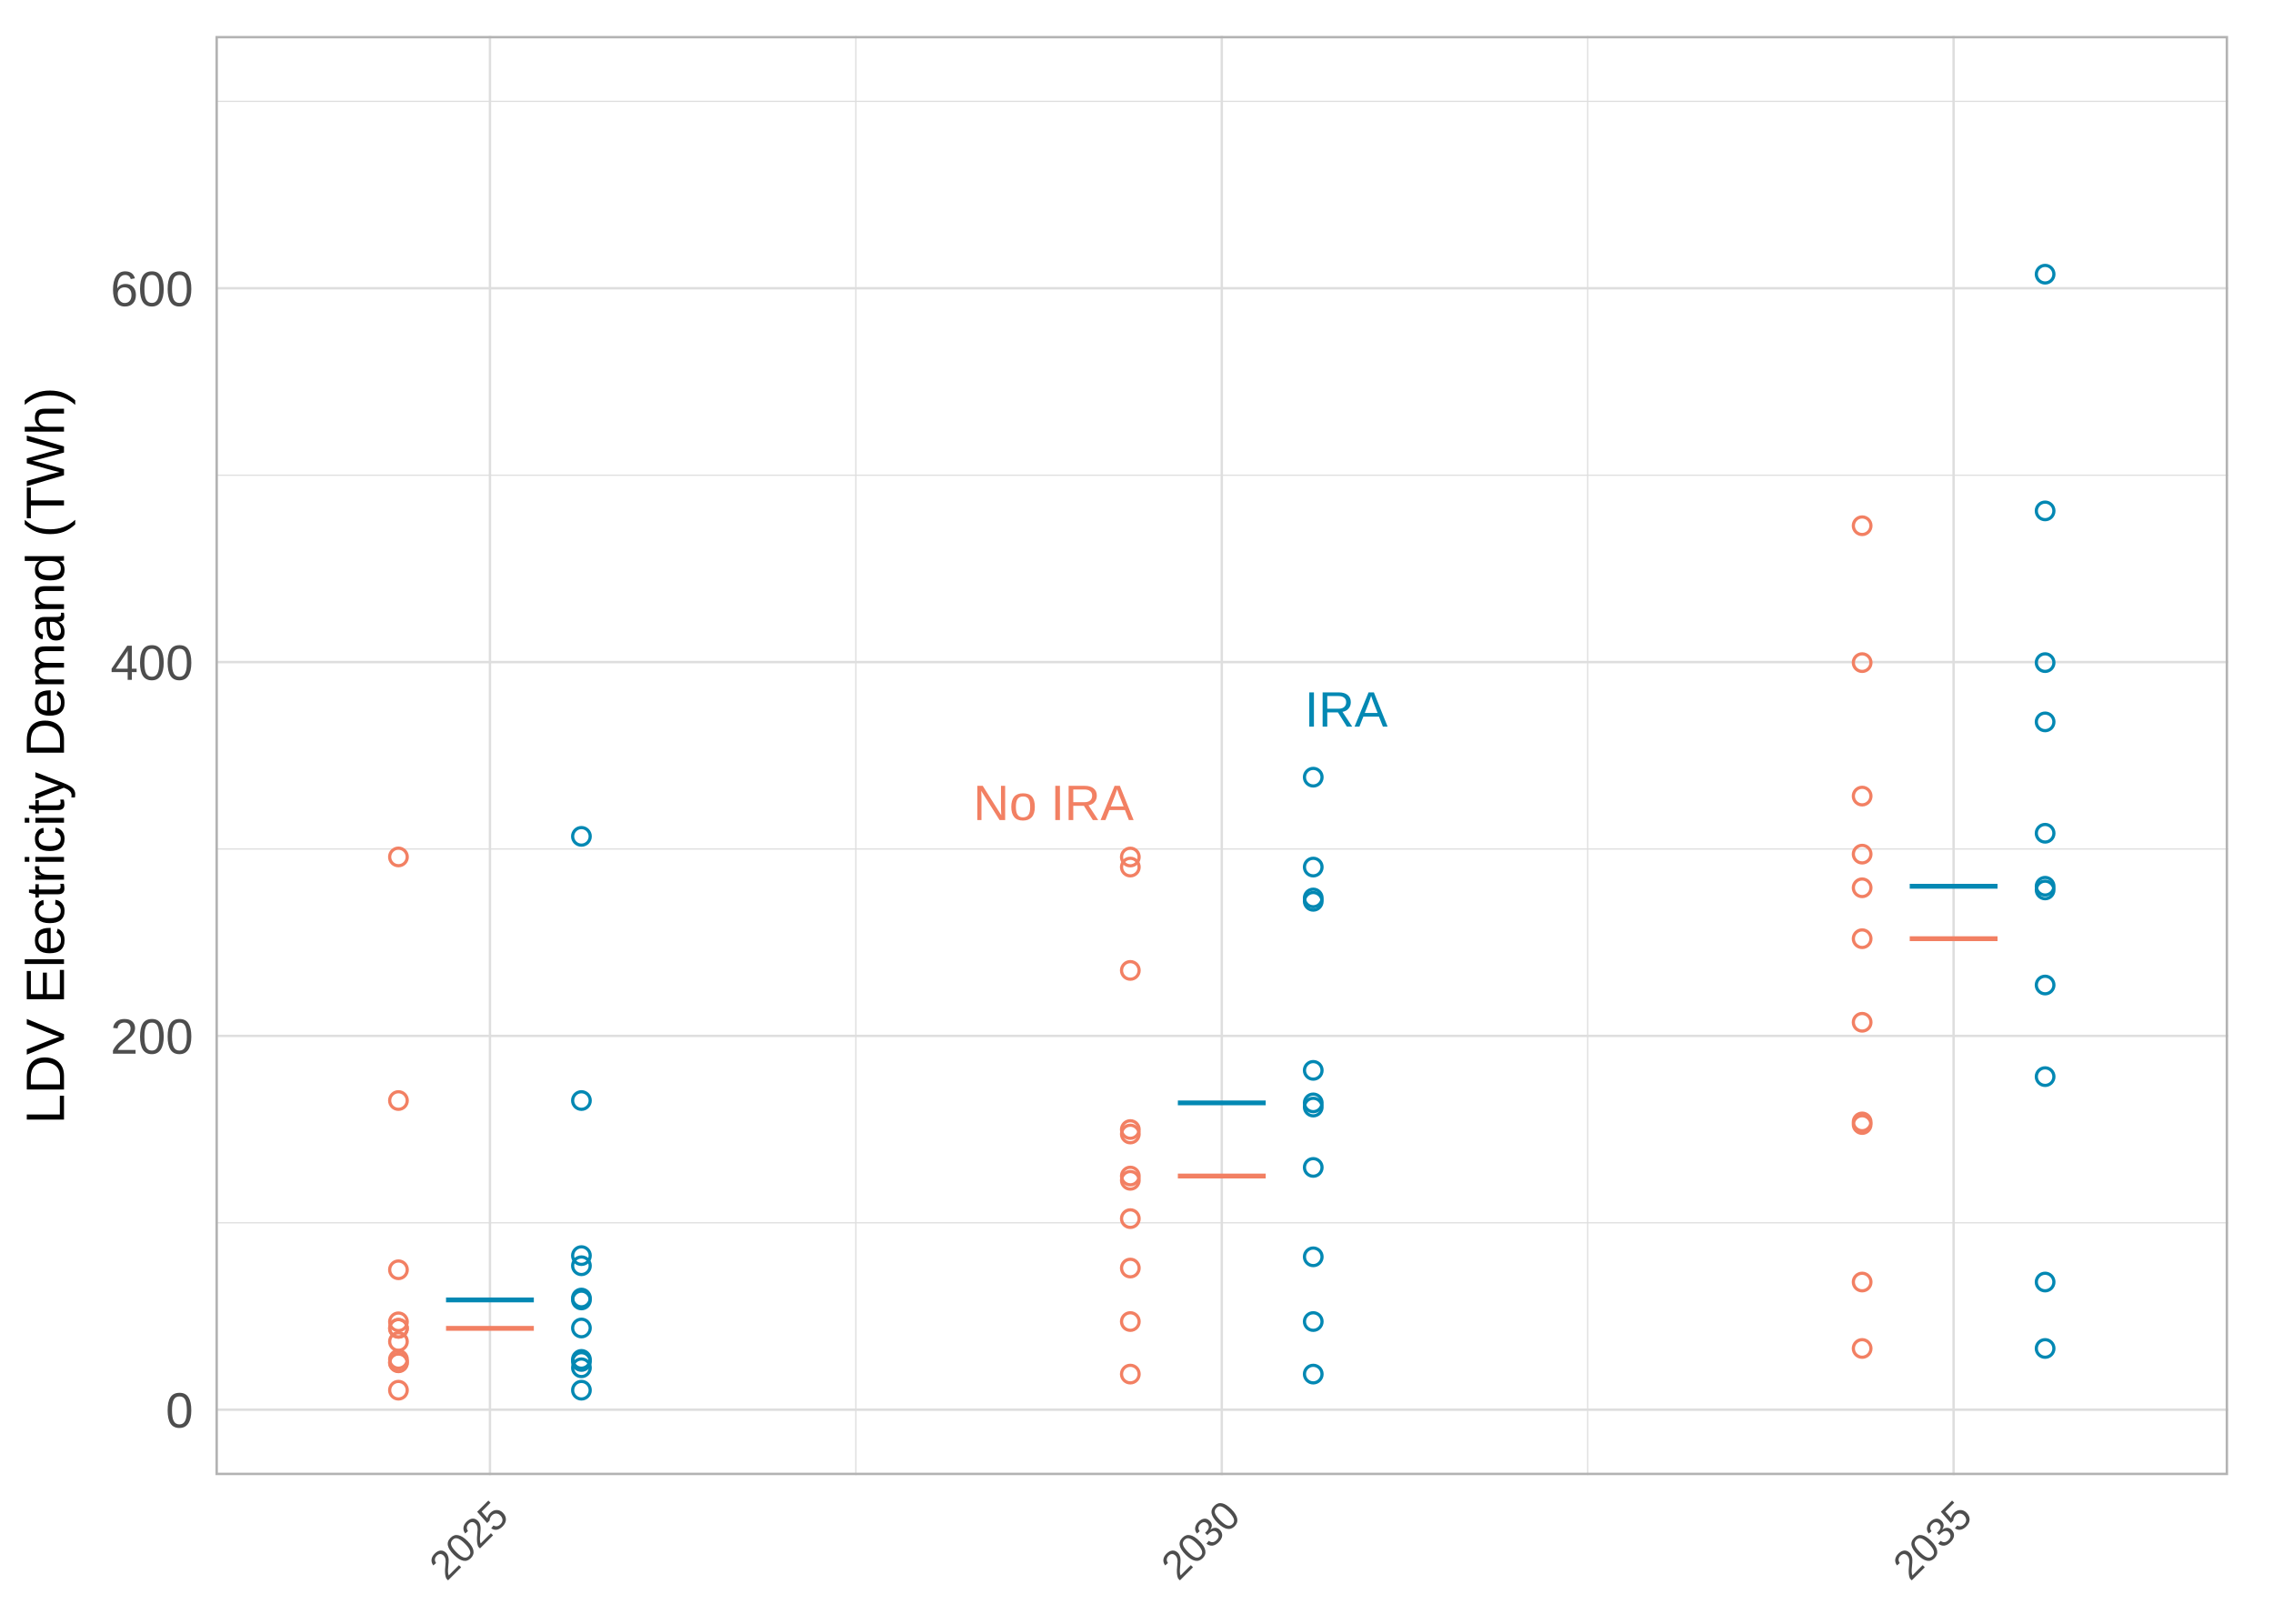
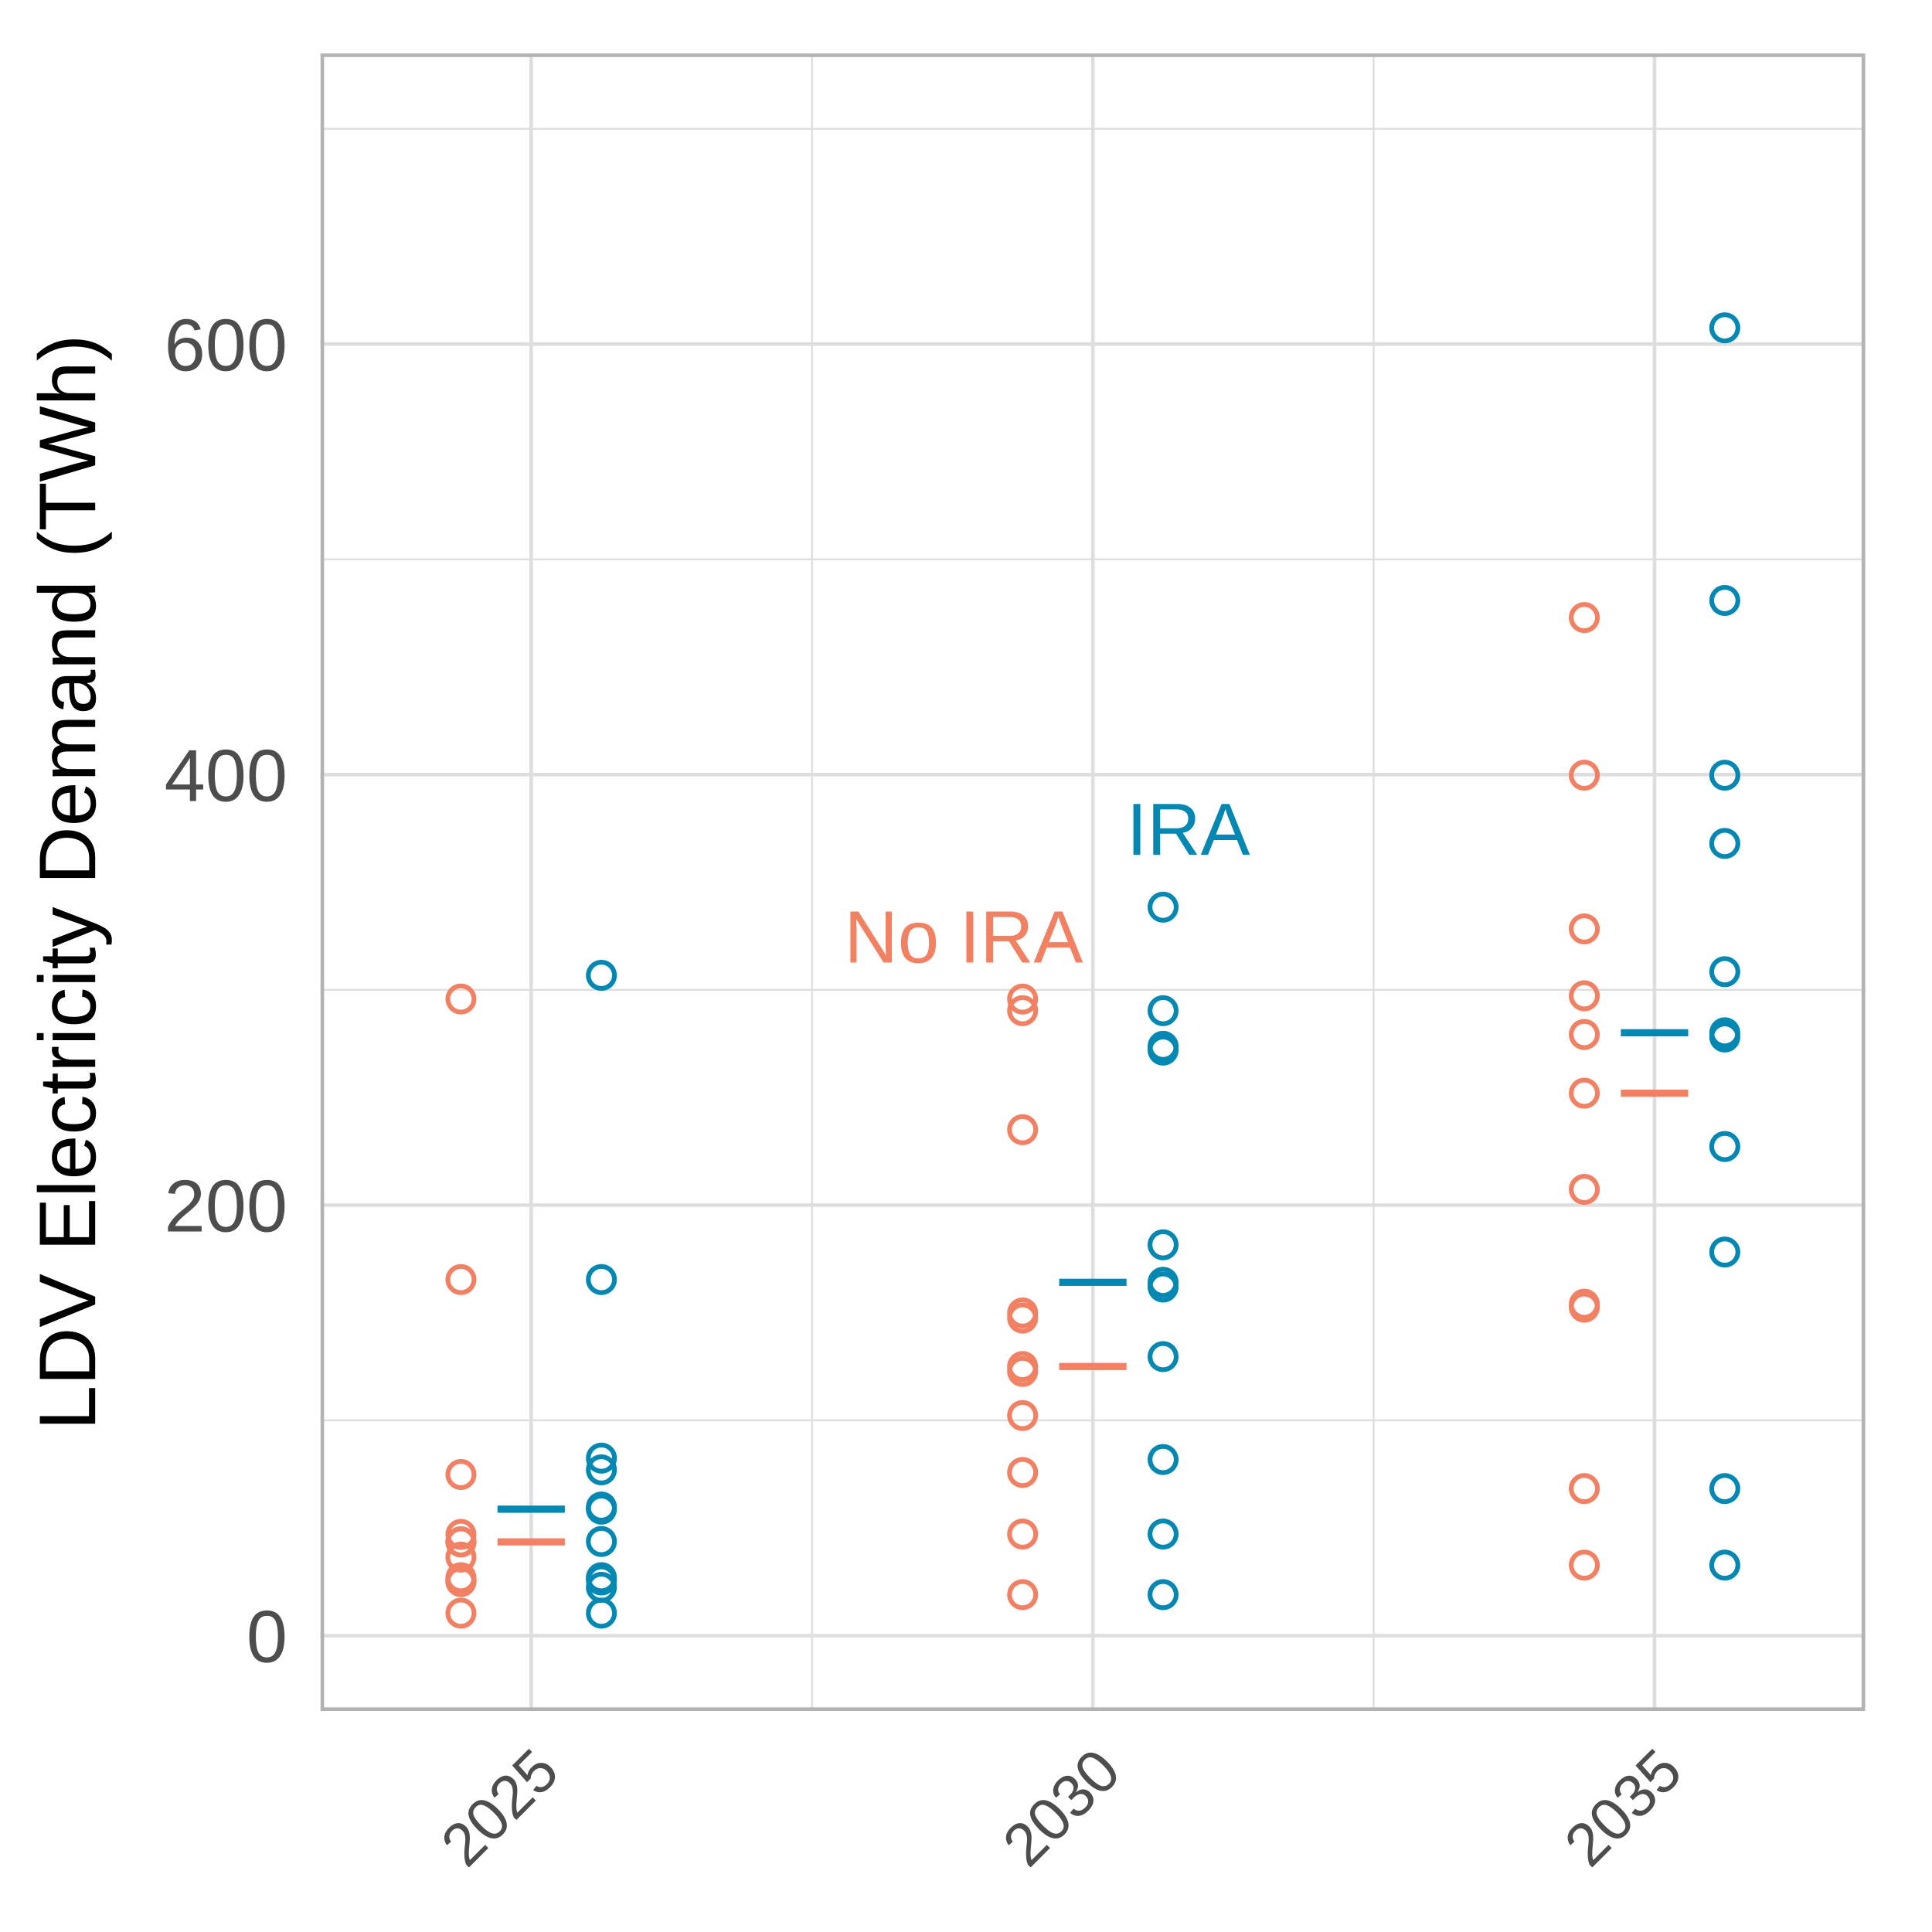
- <svg xmlns="http://www.w3.org/2000/svg" class="svglite" width="504.00pt" height="360.00pt" viewBox="0 0 504.00 360.00">
+ <svg xmlns="http://www.w3.org/2000/svg" class="svglite" width="288.00pt" height="288.00pt" viewBox="0 0 288.00 288.00">
  <defs>
    <style type="text/css">
    .svglite line, .svglite polyline, .svglite polygon, .svglite path, .svglite rect, .svglite circle {
      fill: none;
      stroke: #000000;
      stroke-linecap: round;
      stroke-linejoin: round;
      stroke-miterlimit: 10.00;
    }
    .svglite text {
      white-space: pre;
    }
  </style>
  </defs>
  <rect width="100%" height="100%" style="stroke: none; fill: #FFFFFF;" />
  <defs>
-     <clipPath id="cpMC4wMHw1MDQuMDB8MC4wMHwzNjAuMDA=">
-       <rect x="0.00" y="0.00" width="504.00" height="360.00" />
+     <clipPath id="cpMC4wMHwyODguMDB8MC4wMHwyODguMDA=">
+       <rect x="0.00" y="0.00" width="288.00" height="288.00" />
    </clipPath>
  </defs>
-   <g clip-path="url(#cpMC4wMHw1MDQuMDB8MC4wMHwzNjAuMDA=)">
-     <rect x="0" y="0.00" width="504.00" height="360.00" style="stroke-width: 1.07; stroke: #FFFFFF; fill: #FFFFFF;" />
+   <g clip-path="url(#cpMC4wMHwyODguMDB8MC4wMHwyODguMDA=)">
+     <rect x="0.00" y="0.00" width="288.00" height="288.00" style="stroke-width: 1.07; stroke: #FFFFFF; fill: #FFFFFF;" />
  </g>
  <defs>
-     <clipPath id="cpNDcuNzh8NDk0LjA0fDcuOTd8MzI3LjA1">
-       <rect x="47.78" y="7.97" width="446.26" height="319.08" />
+     <clipPath id="cpNDcuNzh8Mjc4LjA0fDcuOTd8MjU1LjA1">
+       <rect x="47.78" y="7.97" width="230.26" height="247.08" />
    </clipPath>
  </defs>
-   <g clip-path="url(#cpNDcuNzh8NDk0LjA0fDcuOTd8MzI3LjA1)">
-     <rect x="47.78" y="7.97" width="446.26" height="319.08" style="stroke-width: 1.07; stroke: none; fill: #FFFFFF;" />
-     <polyline points="47.78,271.11 494.04,271.11 " style="stroke-width: 0.27; stroke: #DEDEDE; stroke-linecap: butt;" />
-     <polyline points="47.78,188.23 494.04,188.23 " style="stroke-width: 0.27; stroke: #DEDEDE; stroke-linecap: butt;" />
-     <polyline points="47.78,105.35 494.04,105.35 " style="stroke-width: 0.27; stroke: #DEDEDE; stroke-linecap: butt;" />
-     <polyline points="47.78,22.47 494.04,22.47 " style="stroke-width: 0.27; stroke: #DEDEDE; stroke-linecap: butt;" />
-     <polyline points="189.77,327.05 189.77,7.97 " style="stroke-width: 0.27; stroke: #DEDEDE; stroke-linecap: butt;" />
-     <polyline points="352.05,327.05 352.05,7.97 " style="stroke-width: 0.27; stroke: #DEDEDE; stroke-linecap: butt;" />
-     <polyline points="47.78,312.55 494.04,312.55 " style="stroke-width: 0.53; stroke: #DEDEDE; stroke-linecap: butt;" />
-     <polyline points="47.78,229.67 494.04,229.67 " style="stroke-width: 0.53; stroke: #DEDEDE; stroke-linecap: butt;" />
-     <polyline points="47.78,146.79 494.04,146.79 " style="stroke-width: 0.53; stroke: #DEDEDE; stroke-linecap: butt;" />
-     <polyline points="47.78,63.91 494.04,63.91 " style="stroke-width: 0.53; stroke: #DEDEDE; stroke-linecap: butt;" />
-     <polyline points="108.64,327.05 108.64,7.97 " style="stroke-width: 0.53; stroke: #DEDEDE; stroke-linecap: butt;" />
-     <polyline points="270.91,327.05 270.91,7.97 " style="stroke-width: 0.53; stroke: #DEDEDE; stroke-linecap: butt;" />
-     <polyline points="433.18,327.05 433.18,7.97 " style="stroke-width: 0.53; stroke: #DEDEDE; stroke-linecap: butt;" />
-     <circle cx="128.92" cy="294.43" r="1.95" style="stroke-width: 0.71; stroke: #0388B3;" />
-     <circle cx="88.35" cy="294.51" r="1.95" style="stroke-width: 0.71; stroke: #F28063;" />
-     <circle cx="128.92" cy="288.21" r="1.95" style="stroke-width: 0.71; stroke: #0388B3;" />
-     <circle cx="88.35" cy="297.43" r="1.95" style="stroke-width: 0.71; stroke: #F28063;" />
-     <circle cx="128.92" cy="280.63" r="1.95" style="stroke-width: 0.71; stroke: #0388B3;" />
-     <circle cx="88.35" cy="294.49" r="1.95" style="stroke-width: 0.71; stroke: #F28063;" />
-     <circle cx="128.92" cy="308.22" r="1.95" style="stroke-width: 0.71; stroke: #0388B3;" />
-     <circle cx="88.35" cy="308.22" r="1.95" style="stroke-width: 0.71; stroke: #F28063;" />
-     <circle cx="128.92" cy="244.00" r="1.95" style="stroke-width: 0.71; stroke: #0388B3;" />
-     <circle cx="88.35" cy="244.00" r="1.95" style="stroke-width: 0.71; stroke: #F28063;" />
-     <circle cx="128.92" cy="301.39" r="1.95" style="stroke-width: 0.71; stroke: #0388B3;" />
-     <circle cx="88.35" cy="301.39" r="1.95" style="stroke-width: 0.71; stroke: #F28063;" />
-     <circle cx="128.92" cy="185.43" r="1.95" style="stroke-width: 0.71; stroke: #0388B3;" />
-     <circle cx="88.35" cy="189.99" r="1.95" style="stroke-width: 0.71; stroke: #F28063;" />
-     <circle cx="128.92" cy="303.25" r="1.95" style="stroke-width: 0.71; stroke: #0388B3;" />
-     <circle cx="88.35" cy="302.05" r="1.95" style="stroke-width: 0.71; stroke: #F28063;" />
-     <circle cx="128.92" cy="287.79" r="1.95" style="stroke-width: 0.71; stroke: #0388B3;" />
-     <circle cx="88.35" cy="293.06" r="1.95" style="stroke-width: 0.71; stroke: #F28063;" />
-     <circle cx="128.92" cy="278.38" r="1.95" style="stroke-width: 0.71; stroke: #0388B3;" />
-     <circle cx="88.35" cy="281.52" r="1.95" style="stroke-width: 0.71; stroke: #F28063;" />
-     <circle cx="128.92" cy="301.85" r="1.95" style="stroke-width: 0.71; stroke: #0388B3;" />
-     <circle cx="88.35" cy="302.15" r="1.95" style="stroke-width: 0.71; stroke: #F28063;" />
-     <circle cx="291.19" cy="245.45" r="1.95" style="stroke-width: 0.71; stroke: #0388B3;" />
-     <circle cx="250.63" cy="251.42" r="1.95" style="stroke-width: 0.71; stroke: #F28063;" />
-     <circle cx="291.19" cy="237.31" r="1.95" style="stroke-width: 0.71; stroke: #0388B3;" />
-     <circle cx="250.63" cy="270.18" r="1.95" style="stroke-width: 0.71; stroke: #F28063;" />
-     <circle cx="291.19" cy="199.09" r="1.95" style="stroke-width: 0.71; stroke: #0388B3;" />
-     <circle cx="250.63" cy="250.43" r="1.95" style="stroke-width: 0.71; stroke: #F28063;" />
-     <circle cx="291.19" cy="304.65" r="1.95" style="stroke-width: 0.71; stroke: #0388B3;" />
-     <circle cx="250.63" cy="304.65" r="1.95" style="stroke-width: 0.71; stroke: #F28063;" />
-     <circle cx="291.19" cy="192.24" r="1.95" style="stroke-width: 0.71; stroke: #0388B3;" />
-     <circle cx="250.63" cy="192.24" r="1.95" style="stroke-width: 0.71; stroke: #F28063;" />
-     <circle cx="291.19" cy="293.00" r="1.95" style="stroke-width: 0.71; stroke: #0388B3;" />
-     <circle cx="250.63" cy="293.00" r="1.95" style="stroke-width: 0.71; stroke: #F28063;" />
-     <circle cx="291.19" cy="172.31" r="1.95" style="stroke-width: 0.71; stroke: #0388B3;" />
-     <circle cx="250.63" cy="190.01" r="1.95" style="stroke-width: 0.71; stroke: #F28063;" />
-     <circle cx="291.19" cy="278.65" r="1.95" style="stroke-width: 0.71; stroke: #0388B3;" />
-     <circle cx="250.63" cy="281.14" r="1.95" style="stroke-width: 0.71; stroke: #F28063;" />
-     <circle cx="291.19" cy="244.52" r="1.95" style="stroke-width: 0.71; stroke: #0388B3;" />
-     <circle cx="250.63" cy="261.69" r="1.95" style="stroke-width: 0.71; stroke: #F28063;" />
-     <circle cx="291.19" cy="199.83" r="1.95" style="stroke-width: 0.71; stroke: #0388B3;" />
-     <circle cx="250.63" cy="215.15" r="1.95" style="stroke-width: 0.71; stroke: #F28063;" />
-     <circle cx="291.19" cy="258.83" r="1.95" style="stroke-width: 0.71; stroke: #0388B3;" />
-     <circle cx="250.63" cy="260.74" r="1.95" style="stroke-width: 0.71; stroke: #F28063;" />
-     <circle cx="453.47" cy="184.74" r="1.95" style="stroke-width: 0.71; stroke: #0388B3;" />
-     <circle cx="412.90" cy="196.83" r="1.95" style="stroke-width: 0.71; stroke: #F28063;" />
-     <circle cx="453.47" cy="218.39" r="1.95" style="stroke-width: 0.71; stroke: #0388B3;" />
-     <circle cx="412.90" cy="249.32" r="1.95" style="stroke-width: 0.71; stroke: #F28063;" />
-     <circle cx="453.47" cy="113.27" r="1.95" style="stroke-width: 0.71; stroke: #0388B3;" />
-     <circle cx="412.90" cy="176.50" r="1.95" style="stroke-width: 0.71; stroke: #F28063;" />
-     <circle cx="453.47" cy="298.97" r="1.95" style="stroke-width: 0.71; stroke: #0388B3;" />
-     <circle cx="412.90" cy="298.97" r="1.95" style="stroke-width: 0.71; stroke: #F28063;" />
-     <circle cx="453.47" cy="146.91" r="1.95" style="stroke-width: 0.71; stroke: #0388B3;" />
-     <circle cx="412.90" cy="146.91" r="1.95" style="stroke-width: 0.71; stroke: #F28063;" />
-     <circle cx="453.47" cy="284.24" r="1.95" style="stroke-width: 0.71; stroke: #0388B3;" />
-     <circle cx="412.90" cy="284.24" r="1.95" style="stroke-width: 0.71; stroke: #F28063;" />
-     <circle cx="453.47" cy="160.05" r="1.95" style="stroke-width: 0.71; stroke: #0388B3;" />
-     <circle cx="412.90" cy="189.37" r="1.95" style="stroke-width: 0.71; stroke: #F28063;" />
-     <circle cx="453.47" cy="238.70" r="1.95" style="stroke-width: 0.71; stroke: #0388B3;" />
-     <circle cx="412.90" cy="248.74" r="1.95" style="stroke-width: 0.71; stroke: #F28063;" />
-     <circle cx="453.47" cy="197.31" r="1.95" style="stroke-width: 0.71; stroke: #0388B3;" />
-     <circle cx="412.90" cy="226.65" r="1.95" style="stroke-width: 0.71; stroke: #F28063;" />
-     <circle cx="453.47" cy="60.79" r="1.95" style="stroke-width: 0.71; stroke: #0388B3;" />
-     <circle cx="412.90" cy="116.56" r="1.95" style="stroke-width: 0.71; stroke: #F28063;" />
-     <circle cx="453.47" cy="196.49" r="1.95" style="stroke-width: 0.71; stroke: #0388B3;" />
-     <circle cx="412.90" cy="208.12" r="1.95" style="stroke-width: 0.71; stroke: #F28063;" />
-     <line x1="423.45" y1="208.12" x2="442.92" y2="208.12" style="stroke-width: 1.07; stroke: #F28063; stroke-linecap: butt;" />
-     <line x1="423.45" y1="196.49" x2="442.92" y2="196.49" style="stroke-width: 1.07; stroke: #0388B3; stroke-linecap: butt;" />
-     <line x1="261.17" y1="260.74" x2="280.65" y2="260.74" style="stroke-width: 1.07; stroke: #F28063; stroke-linecap: butt;" />
-     <line x1="261.17" y1="244.52" x2="280.65" y2="244.52" style="stroke-width: 1.07; stroke: #0388B3; stroke-linecap: butt;" />
-     <line x1="98.90" y1="294.51" x2="118.37" y2="294.51" style="stroke-width: 1.07; stroke: #F28063; stroke-linecap: butt;" />
-     <line x1="98.90" y1="288.21" x2="118.37" y2="288.21" style="stroke-width: 1.07; stroke: #0388B3; stroke-linecap: butt;" />
-     <text x="233.59" y="181.82" text-anchor="middle" style="font-size: 11.04px;fill: #F28063; font-family: &quot;Arial&quot;;" textLength="35.55px" lengthAdjust="spacingAndGlyphs">No IRA</text>
-     <text x="298.50" y="161.10" text-anchor="middle" style="font-size: 11.04px;fill: #0388B3; font-family: &quot;Arial&quot;;" textLength="18.39px" lengthAdjust="spacingAndGlyphs">IRA</text>
-     <rect x="47.78" y="7.97" width="446.26" height="319.08" style="stroke-width: 1.07; stroke: #B3B3B3;" />
+   <g clip-path="url(#cpNDcuNzh8Mjc4LjA0fDcuOTd8MjU1LjA1)">
+     <rect x="47.78" y="7.97" width="230.26" height="247.08" style="stroke-width: 1.07; stroke: none; fill: #FFFFFF;" />
+     <polyline points="47.78,211.73 278.04,211.73 " style="stroke-width: 0.27; stroke: #DEDEDE; stroke-linecap: butt;" />
+     <polyline points="47.78,147.56 278.04,147.56 " style="stroke-width: 0.27; stroke: #DEDEDE; stroke-linecap: butt;" />
+     <polyline points="47.78,83.38 278.04,83.38 " style="stroke-width: 0.27; stroke: #DEDEDE; stroke-linecap: butt;" />
+     <polyline points="47.78,19.20 278.04,19.20 " style="stroke-width: 0.27; stroke: #DEDEDE; stroke-linecap: butt;" />
+     <polyline points="121.05,255.05 121.05,7.97 " style="stroke-width: 0.27; stroke: #DEDEDE; stroke-linecap: butt;" />
+     <polyline points="204.77,255.05 204.77,7.97 " style="stroke-width: 0.27; stroke: #DEDEDE; stroke-linecap: butt;" />
+     <polyline points="47.78,243.82 278.04,243.82 " style="stroke-width: 0.53; stroke: #DEDEDE; stroke-linecap: butt;" />
+     <polyline points="47.78,179.65 278.04,179.65 " style="stroke-width: 0.53; stroke: #DEDEDE; stroke-linecap: butt;" />
+     <polyline points="47.78,115.47 278.04,115.47 " style="stroke-width: 0.53; stroke: #DEDEDE; stroke-linecap: butt;" />
+     <polyline points="47.78,51.29 278.04,51.29 " style="stroke-width: 0.53; stroke: #DEDEDE; stroke-linecap: butt;" />
+     <polyline points="79.18,255.05 79.18,7.97 " style="stroke-width: 0.53; stroke: #DEDEDE; stroke-linecap: butt;" />
+     <polyline points="162.91,255.05 162.91,7.97 " style="stroke-width: 0.53; stroke: #DEDEDE; stroke-linecap: butt;" />
+     <polyline points="246.64,255.05 246.64,7.97 " style="stroke-width: 0.53; stroke: #DEDEDE; stroke-linecap: butt;" />
+     <circle cx="89.65" cy="229.79" r="1.95" style="stroke-width: 0.71; stroke: #0388B3;" />
+     <circle cx="68.71" cy="229.85" r="1.95" style="stroke-width: 0.71; stroke: #F28063;" />
+     <circle cx="89.65" cy="224.97" r="1.95" style="stroke-width: 0.71; stroke: #0388B3;" />
+     <circle cx="68.71" cy="232.12" r="1.95" style="stroke-width: 0.71; stroke: #F28063;" />
+     <circle cx="89.65" cy="219.11" r="1.95" style="stroke-width: 0.71; stroke: #0388B3;" />
+     <circle cx="68.71" cy="229.84" r="1.95" style="stroke-width: 0.71; stroke: #F28063;" />
+     <circle cx="89.65" cy="240.47" r="1.95" style="stroke-width: 0.71; stroke: #0388B3;" />
+     <circle cx="68.71" cy="240.47" r="1.95" style="stroke-width: 0.71; stroke: #F28063;" />
+     <circle cx="89.65" cy="190.74" r="1.95" style="stroke-width: 0.71; stroke: #0388B3;" />
+     <circle cx="68.71" cy="190.74" r="1.95" style="stroke-width: 0.71; stroke: #F28063;" />
+     <circle cx="89.65" cy="235.18" r="1.95" style="stroke-width: 0.71; stroke: #0388B3;" />
+     <circle cx="68.71" cy="235.18" r="1.95" style="stroke-width: 0.71; stroke: #F28063;" />
+     <circle cx="89.65" cy="145.39" r="1.95" style="stroke-width: 0.71; stroke: #0388B3;" />
+     <circle cx="68.71" cy="148.92" r="1.95" style="stroke-width: 0.71; stroke: #F28063;" />
+     <circle cx="89.65" cy="236.62" r="1.95" style="stroke-width: 0.71; stroke: #0388B3;" />
+     <circle cx="68.71" cy="235.69" r="1.95" style="stroke-width: 0.71; stroke: #F28063;" />
+     <circle cx="89.65" cy="224.65" r="1.95" style="stroke-width: 0.71; stroke: #0388B3;" />
+     <circle cx="68.71" cy="228.73" r="1.95" style="stroke-width: 0.71; stroke: #F28063;" />
+     <circle cx="89.65" cy="217.36" r="1.95" style="stroke-width: 0.71; stroke: #0388B3;" />
+     <circle cx="68.71" cy="219.80" r="1.95" style="stroke-width: 0.71; stroke: #F28063;" />
+     <circle cx="89.65" cy="235.53" r="1.95" style="stroke-width: 0.71; stroke: #0388B3;" />
+     <circle cx="68.71" cy="235.77" r="1.95" style="stroke-width: 0.71; stroke: #F28063;" />
+     <circle cx="173.38" cy="191.86" r="1.95" style="stroke-width: 0.71; stroke: #0388B3;" />
+     <circle cx="152.44" cy="196.48" r="1.95" style="stroke-width: 0.71; stroke: #F28063;" />
+     <circle cx="173.38" cy="185.56" r="1.95" style="stroke-width: 0.71; stroke: #0388B3;" />
+     <circle cx="152.44" cy="211.01" r="1.95" style="stroke-width: 0.71; stroke: #F28063;" />
+     <circle cx="173.38" cy="155.97" r="1.95" style="stroke-width: 0.71; stroke: #0388B3;" />
+     <circle cx="152.44" cy="195.72" r="1.95" style="stroke-width: 0.71; stroke: #F28063;" />
+     <circle cx="173.38" cy="237.71" r="1.95" style="stroke-width: 0.71; stroke: #0388B3;" />
+     <circle cx="152.44" cy="237.71" r="1.95" style="stroke-width: 0.71; stroke: #F28063;" />
+     <circle cx="173.38" cy="150.66" r="1.95" style="stroke-width: 0.71; stroke: #0388B3;" />
+     <circle cx="152.44" cy="150.66" r="1.95" style="stroke-width: 0.71; stroke: #F28063;" />
+     <circle cx="173.38" cy="228.68" r="1.95" style="stroke-width: 0.71; stroke: #0388B3;" />
+     <circle cx="152.44" cy="228.68" r="1.95" style="stroke-width: 0.71; stroke: #F28063;" />
+     <circle cx="173.38" cy="135.23" r="1.95" style="stroke-width: 0.71; stroke: #0388B3;" />
+     <circle cx="152.44" cy="148.93" r="1.95" style="stroke-width: 0.71; stroke: #F28063;" />
+     <circle cx="173.38" cy="217.57" r="1.95" style="stroke-width: 0.71; stroke: #0388B3;" />
+     <circle cx="152.44" cy="219.50" r="1.95" style="stroke-width: 0.71; stroke: #F28063;" />
+     <circle cx="173.38" cy="191.15" r="1.95" style="stroke-width: 0.71; stroke: #0388B3;" />
+     <circle cx="152.44" cy="204.44" r="1.95" style="stroke-width: 0.71; stroke: #F28063;" />
+     <circle cx="173.38" cy="156.54" r="1.95" style="stroke-width: 0.71; stroke: #0388B3;" />
+     <circle cx="152.44" cy="168.40" r="1.95" style="stroke-width: 0.71; stroke: #F28063;" />
+     <circle cx="173.38" cy="202.23" r="1.95" style="stroke-width: 0.71; stroke: #0388B3;" />
+     <circle cx="152.44" cy="203.70" r="1.95" style="stroke-width: 0.71; stroke: #F28063;" />
+     <circle cx="257.11" cy="144.85" r="1.95" style="stroke-width: 0.71; stroke: #0388B3;" />
+     <circle cx="236.17" cy="154.21" r="1.95" style="stroke-width: 0.71; stroke: #F28063;" />
+     <circle cx="257.11" cy="170.91" r="1.95" style="stroke-width: 0.71; stroke: #0388B3;" />
+     <circle cx="236.17" cy="194.86" r="1.95" style="stroke-width: 0.71; stroke: #F28063;" />
+     <circle cx="257.11" cy="89.51" r="1.95" style="stroke-width: 0.71; stroke: #0388B3;" />
+     <circle cx="236.17" cy="138.47" r="1.95" style="stroke-width: 0.71; stroke: #F28063;" />
+     <circle cx="257.11" cy="233.31" r="1.95" style="stroke-width: 0.71; stroke: #0388B3;" />
+     <circle cx="236.17" cy="233.31" r="1.95" style="stroke-width: 0.71; stroke: #F28063;" />
+     <circle cx="257.11" cy="115.56" r="1.95" style="stroke-width: 0.71; stroke: #0388B3;" />
+     <circle cx="236.17" cy="115.56" r="1.95" style="stroke-width: 0.71; stroke: #F28063;" />
+     <circle cx="257.11" cy="221.90" r="1.95" style="stroke-width: 0.71; stroke: #0388B3;" />
+     <circle cx="236.17" cy="221.90" r="1.95" style="stroke-width: 0.71; stroke: #F28063;" />
+     <circle cx="257.11" cy="125.73" r="1.95" style="stroke-width: 0.71; stroke: #0388B3;" />
+     <circle cx="236.17" cy="148.44" r="1.95" style="stroke-width: 0.71; stroke: #F28063;" />
+     <circle cx="257.11" cy="186.64" r="1.95" style="stroke-width: 0.71; stroke: #0388B3;" />
+     <circle cx="236.17" cy="194.41" r="1.95" style="stroke-width: 0.71; stroke: #F28063;" />
+     <circle cx="257.11" cy="154.59" r="1.95" style="stroke-width: 0.71; stroke: #0388B3;" />
+     <circle cx="236.17" cy="177.30" r="1.95" style="stroke-width: 0.71; stroke: #F28063;" />
+     <circle cx="257.11" cy="48.87" r="1.95" style="stroke-width: 0.71; stroke: #0388B3;" />
+     <circle cx="236.17" cy="92.06" r="1.95" style="stroke-width: 0.71; stroke: #F28063;" />
+     <circle cx="257.11" cy="153.95" r="1.95" style="stroke-width: 0.71; stroke: #0388B3;" />
+     <circle cx="236.17" cy="162.96" r="1.95" style="stroke-width: 0.71; stroke: #F28063;" />
+     <line x1="241.62" y1="162.96" x2="251.66" y2="162.96" style="stroke-width: 1.07; stroke: #F28063; stroke-linecap: butt;" />
+     <line x1="241.62" y1="153.95" x2="251.66" y2="153.95" style="stroke-width: 1.07; stroke: #0388B3; stroke-linecap: butt;" />
+     <line x1="157.89" y1="203.70" x2="167.93" y2="203.70" style="stroke-width: 1.07; stroke: #F28063; stroke-linecap: butt;" />
+     <line x1="157.89" y1="191.15" x2="167.93" y2="191.15" style="stroke-width: 1.07; stroke: #0388B3; stroke-linecap: butt;" />
+     <line x1="74.16" y1="229.85" x2="84.20" y2="229.85" style="stroke-width: 1.07; stroke: #F28063; stroke-linecap: butt;" />
+     <line x1="74.16" y1="224.97" x2="84.20" y2="224.97" style="stroke-width: 1.07; stroke: #0388B3; stroke-linecap: butt;" />
+     <text x="143.65" y="143.48" text-anchor="middle" style="font-size: 11.04px;fill: #F28063; font-family: &quot;Arial&quot;;" textLength="35.55px" lengthAdjust="spacingAndGlyphs">No IRA</text>
+     <text x="177.14" y="127.44" text-anchor="middle" style="font-size: 11.04px;fill: #0388B3; font-family: &quot;Arial&quot;;" textLength="18.39px" lengthAdjust="spacingAndGlyphs">IRA</text>
+     <rect x="47.78" y="7.97" width="230.26" height="247.08" style="stroke-width: 1.07; stroke: #B3B3B3;" />
  </g>
-   <g clip-path="url(#cpMC4wMHw1MDQuMDB8MC4wMHwzNjAuMDA=)">
-     <text x="42.85" y="316.49" text-anchor="end" style="font-size: 11.00px;fill: #4D4D4D; font-family: &quot;Arial&quot;;" textLength="6.12px" lengthAdjust="spacingAndGlyphs">0</text>
-     <text x="42.85" y="233.61" text-anchor="end" style="font-size: 11.00px;fill: #4D4D4D; font-family: &quot;Arial&quot;;" textLength="18.36px" lengthAdjust="spacingAndGlyphs">200</text>
-     <text x="42.85" y="150.73" text-anchor="end" style="font-size: 11.00px;fill: #4D4D4D; font-family: &quot;Arial&quot;;" textLength="18.36px" lengthAdjust="spacingAndGlyphs">400</text>
-     <text x="42.85" y="67.85" text-anchor="end" style="font-size: 11.00px;fill: #4D4D4D; font-family: &quot;Arial&quot;;" textLength="18.36px" lengthAdjust="spacingAndGlyphs">600</text>
-     <text transform="translate(113.19,336.54) rotate(-45)" text-anchor="end" style="font-size: 9.00px;fill: #4D4D4D; font-family: &quot;Arial&quot;;" textLength="20.02px" lengthAdjust="spacingAndGlyphs">2025</text>
-     <text transform="translate(275.47,336.54) rotate(-45)" text-anchor="end" style="font-size: 9.00px;fill: #4D4D4D; font-family: &quot;Arial&quot;;" textLength="20.02px" lengthAdjust="spacingAndGlyphs">2030</text>
-     <text transform="translate(437.74,336.54) rotate(-45)" text-anchor="end" style="font-size: 9.00px;fill: #4D4D4D; font-family: &quot;Arial&quot;;" textLength="20.02px" lengthAdjust="spacingAndGlyphs">2035</text>
-     <text transform="translate(14.19,249.21) rotate(-90)" style="font-size: 12.00px; font-family: &quot;Arial&quot;;" textLength="163.39px" lengthAdjust="spacingAndGlyphs">LDV Electricity Demand (TWh)</text>
+   <g clip-path="url(#cpMC4wMHwyODguMDB8MC4wMHwyODguMDA=)">
+     <text x="42.85" y="247.76" text-anchor="end" style="font-size: 11.00px;fill: #4D4D4D; font-family: &quot;Arial&quot;;" textLength="6.12px" lengthAdjust="spacingAndGlyphs">0</text>
+     <text x="42.85" y="183.58" text-anchor="end" style="font-size: 11.00px;fill: #4D4D4D; font-family: &quot;Arial&quot;;" textLength="18.36px" lengthAdjust="spacingAndGlyphs">200</text>
+     <text x="42.85" y="119.41" text-anchor="end" style="font-size: 11.00px;fill: #4D4D4D; font-family: &quot;Arial&quot;;" textLength="18.36px" lengthAdjust="spacingAndGlyphs">400</text>
+     <text x="42.85" y="55.23" text-anchor="end" style="font-size: 11.00px;fill: #4D4D4D; font-family: &quot;Arial&quot;;" textLength="18.36px" lengthAdjust="spacingAndGlyphs">600</text>
+     <text transform="translate(83.74,264.54) rotate(-45)" text-anchor="end" style="font-size: 9.00px;fill: #4D4D4D; font-family: &quot;Arial&quot;;" textLength="20.02px" lengthAdjust="spacingAndGlyphs">2025</text>
+     <text transform="translate(167.47,264.54) rotate(-45)" text-anchor="end" style="font-size: 9.00px;fill: #4D4D4D; font-family: &quot;Arial&quot;;" textLength="20.02px" lengthAdjust="spacingAndGlyphs">2030</text>
+     <text transform="translate(251.20,264.54) rotate(-45)" text-anchor="end" style="font-size: 9.00px;fill: #4D4D4D; font-family: &quot;Arial&quot;;" textLength="20.02px" lengthAdjust="spacingAndGlyphs">2035</text>
+     <text transform="translate(14.19,213.21) rotate(-90)" style="font-size: 12.00px; font-family: &quot;Arial&quot;;" textLength="163.39px" lengthAdjust="spacingAndGlyphs">LDV Electricity Demand (TWh)</text>
  </g>
</svg>
